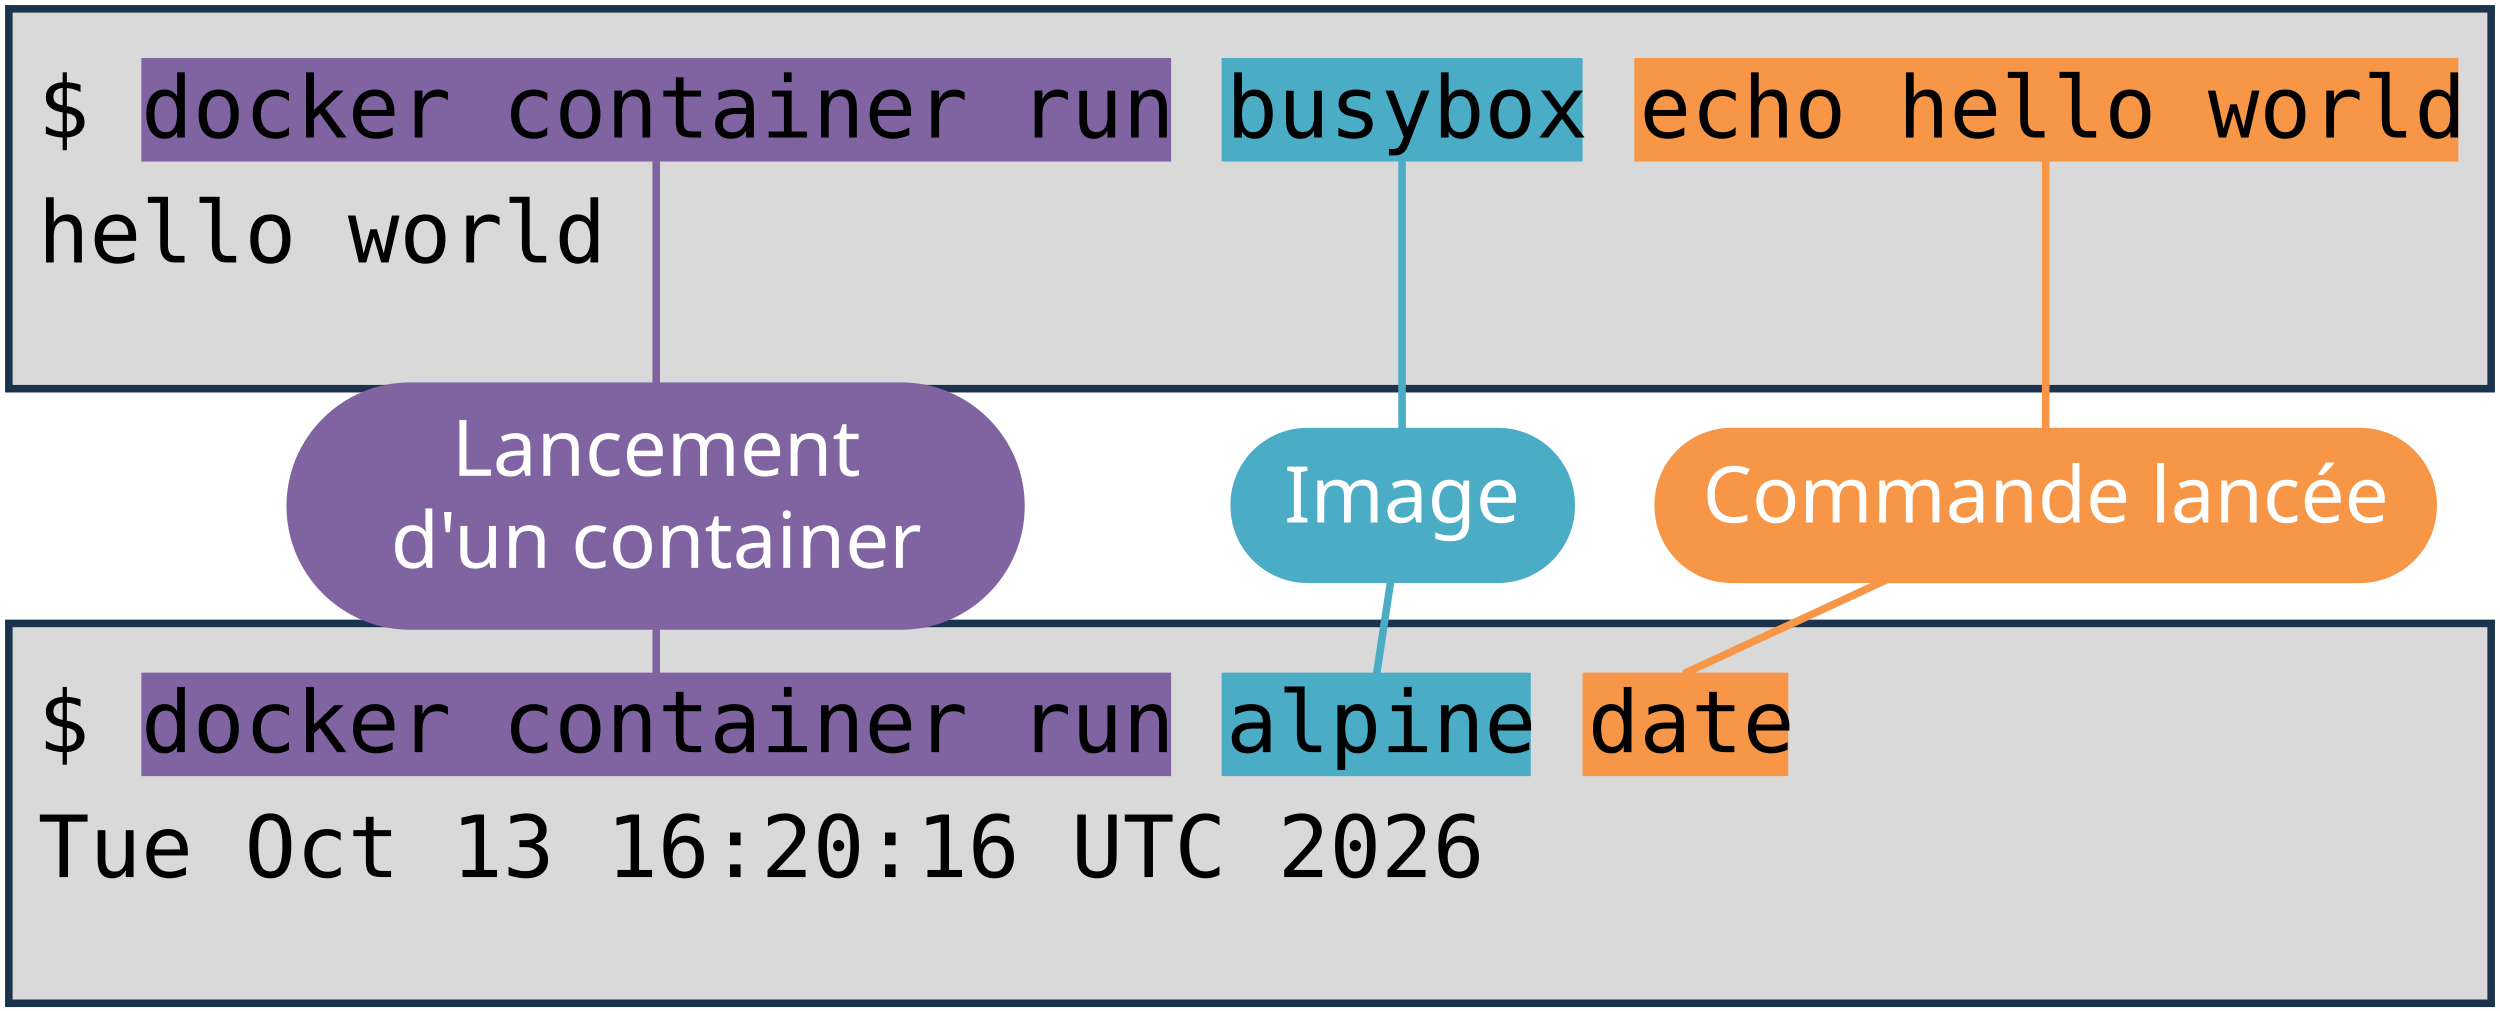
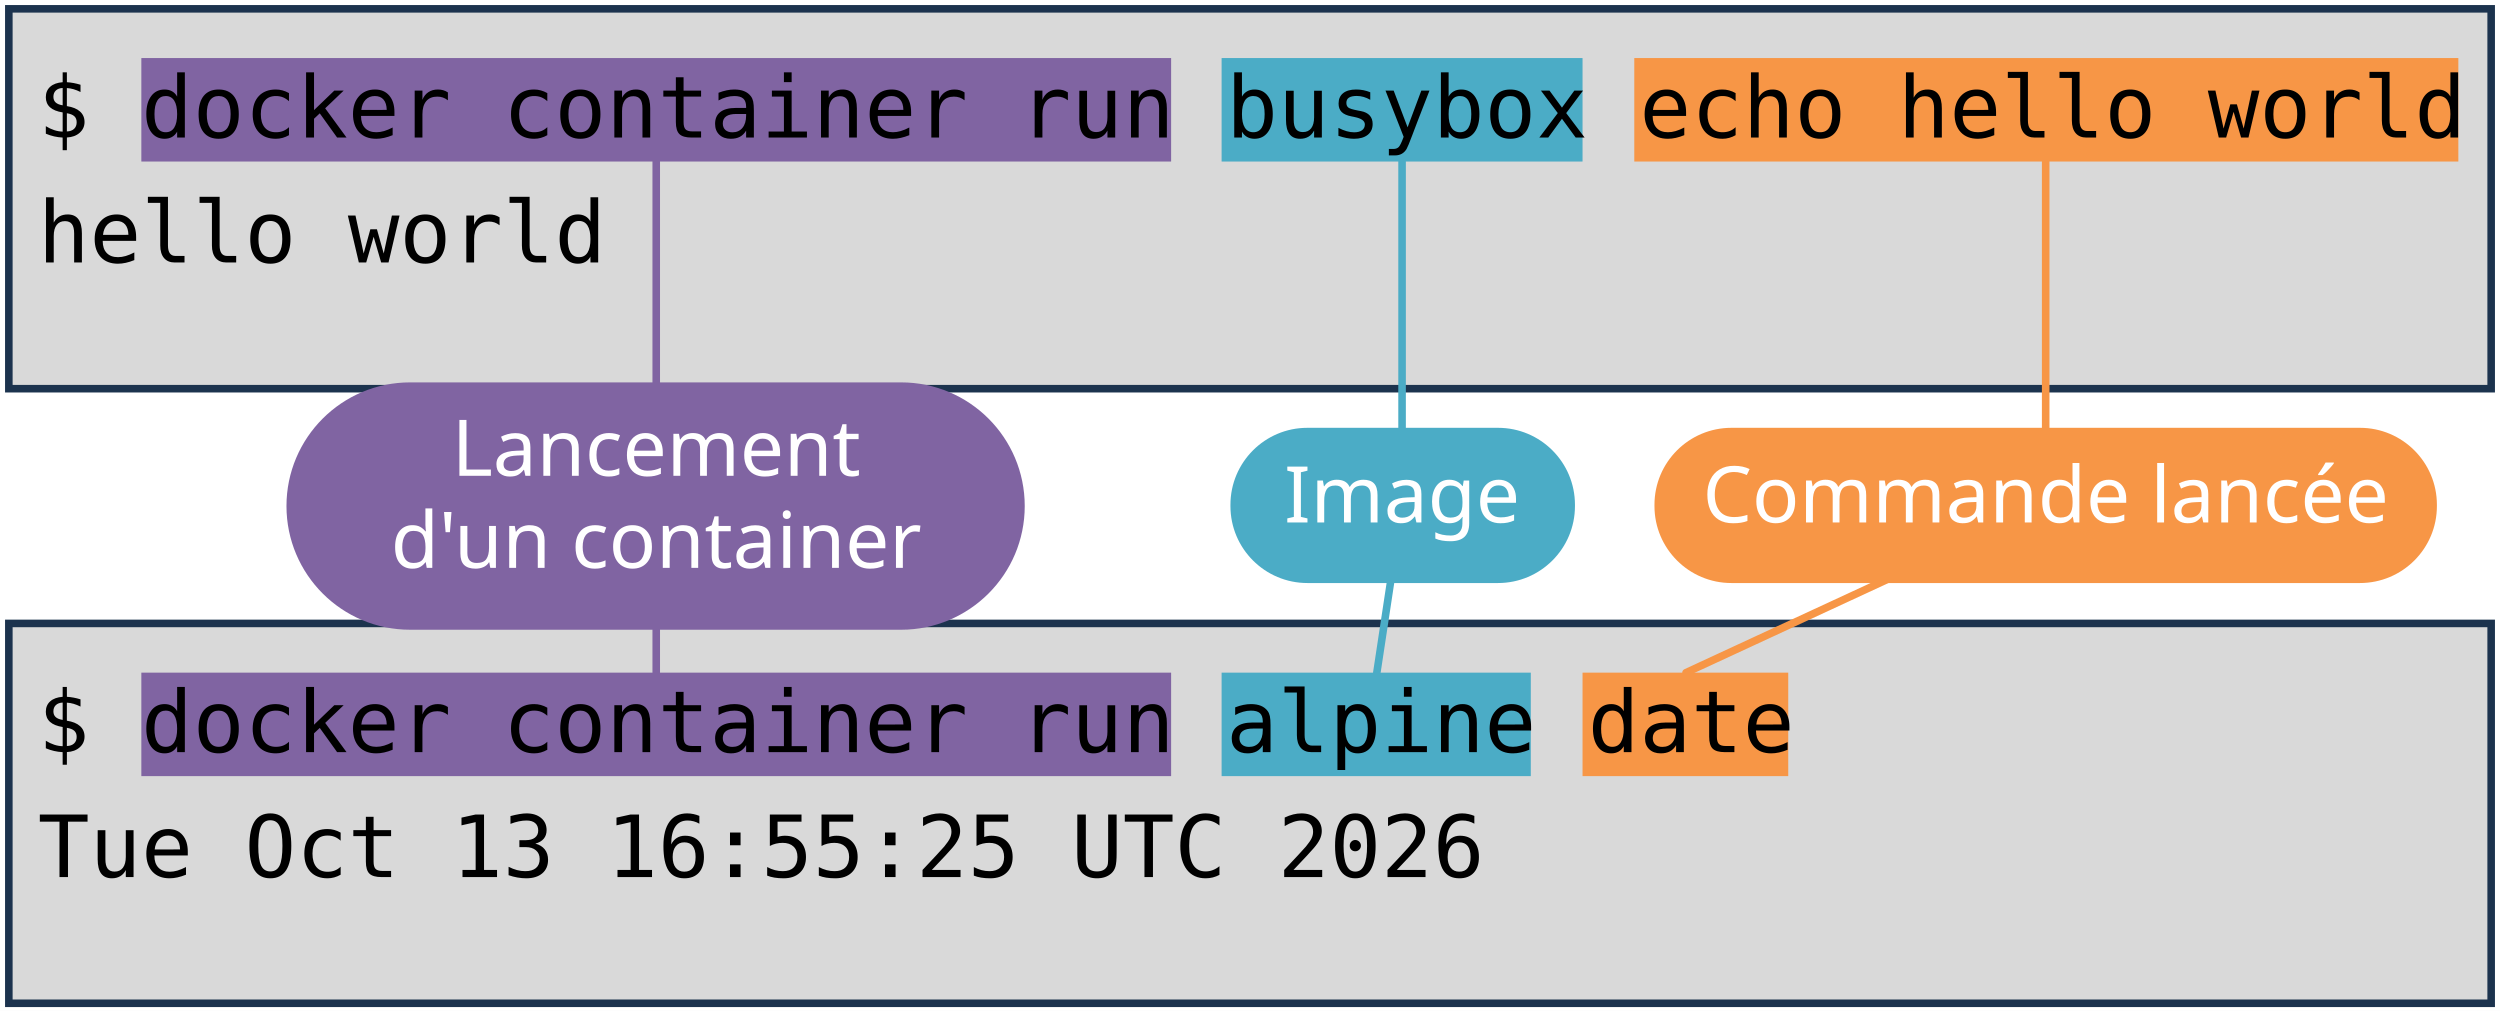
<svg xmlns="http://www.w3.org/2000/svg" viewBox="0 0 1981 801" width="1981" height="801" role="img" aria-label="Deux terminaux : docker container run busybox echo hello world, et docker container run alpine date. Annotations : lancement d'un container, image, commande lancée.">
  <style>
    .code { font-family: "DejaVu Sans Mono", Menlo, Consolas, monospace; font-size: 68px; fill: #000000; }
    .pill { font-family: "Trebuchet MS", "Century Gothic", Verdana, sans-serif; font-size: 62px; text-anchor: middle; }
  </style>
  <rect width="1981" height="801" fill="#FFFFFF" />
  <rect x="7" y="7" width="1967" height="301" fill="#D9D9D9" stroke="#1C334E" stroke-width="6" />
  <rect x="7" y="494" width="1967" height="301" fill="#D9D9D9" stroke="#1C334E" stroke-width="6" />
  <rect x="112" y="46" width="816" height="82" fill="#8064A2" />
  <rect x="112" y="533" width="816" height="82" fill="#8064A2" />
  <rect x="968" y="46" width="286" height="82" fill="#4BACC6" />
  <rect x="968" y="533" width="245" height="82" fill="#4BACC6" />
  <rect x="1295" y="46" width="653" height="82" fill="#F79646" />
  <rect x="1254" y="533" width="163" height="82" fill="#F79646" />
  <text x="30" y="109" class="code" xml:space="preserve">$ docker container run busybox echo hello world</text>
  <text x="30" y="208" class="code" xml:space="preserve">hello world</text>
  <text x="30" y="596" class="code" xml:space="preserve">$ docker container run alpine date</text>
-   <text x="30" y="695" class="code" xml:space="preserve">Tue Oct 13 16:20:16 UTC 2026</text>
+   <text x="30" y="695" class="code" xml:space="preserve">Tue Oct 13 16:55:25 UTC 2026</text>
  <path d="M 520 401 L 520 128" stroke="#8064A2" stroke-width="6" fill="none" stroke-linecap="round" />
  <path d="M 520 401 L 520 533" stroke="#8064A2" stroke-width="6" fill="none" stroke-linecap="round" />
  <rect x="227" y="303" width="585" height="196" rx="98" fill="#8064A2" />
  <text x="520" y="377" class="pill" fill="#FFFFFF">Lancement</text>
  <text x="520" y="450" class="pill" fill="#FFFFFF">d'un container</text>
  <path d="M 1111 401 L 1111 128" stroke="#4BACC6" stroke-width="6" fill="none" stroke-linecap="round" />
  <path d="M 1111 401 L 1091 533" stroke="#4BACC6" stroke-width="6" fill="none" stroke-linecap="round" />
  <rect x="975" y="339" width="273" height="123" rx="61" fill="#4BACC6" />
  <text x="1111" y="414" class="pill" fill="#FFFFFF">Image</text>
  <path d="M 1621 401 L 1621 128" stroke="#F79646" stroke-width="6" fill="none" stroke-linecap="round" />
  <path d="M 1621 401 L 1336 533" stroke="#F79646" stroke-width="6" fill="none" stroke-linecap="round" />
  <rect x="1311" y="339" width="620" height="123" rx="61" fill="#F79646" />
  <text x="1621" y="414" class="pill" fill="#FFFFFF">Commande lancée</text>
</svg>
